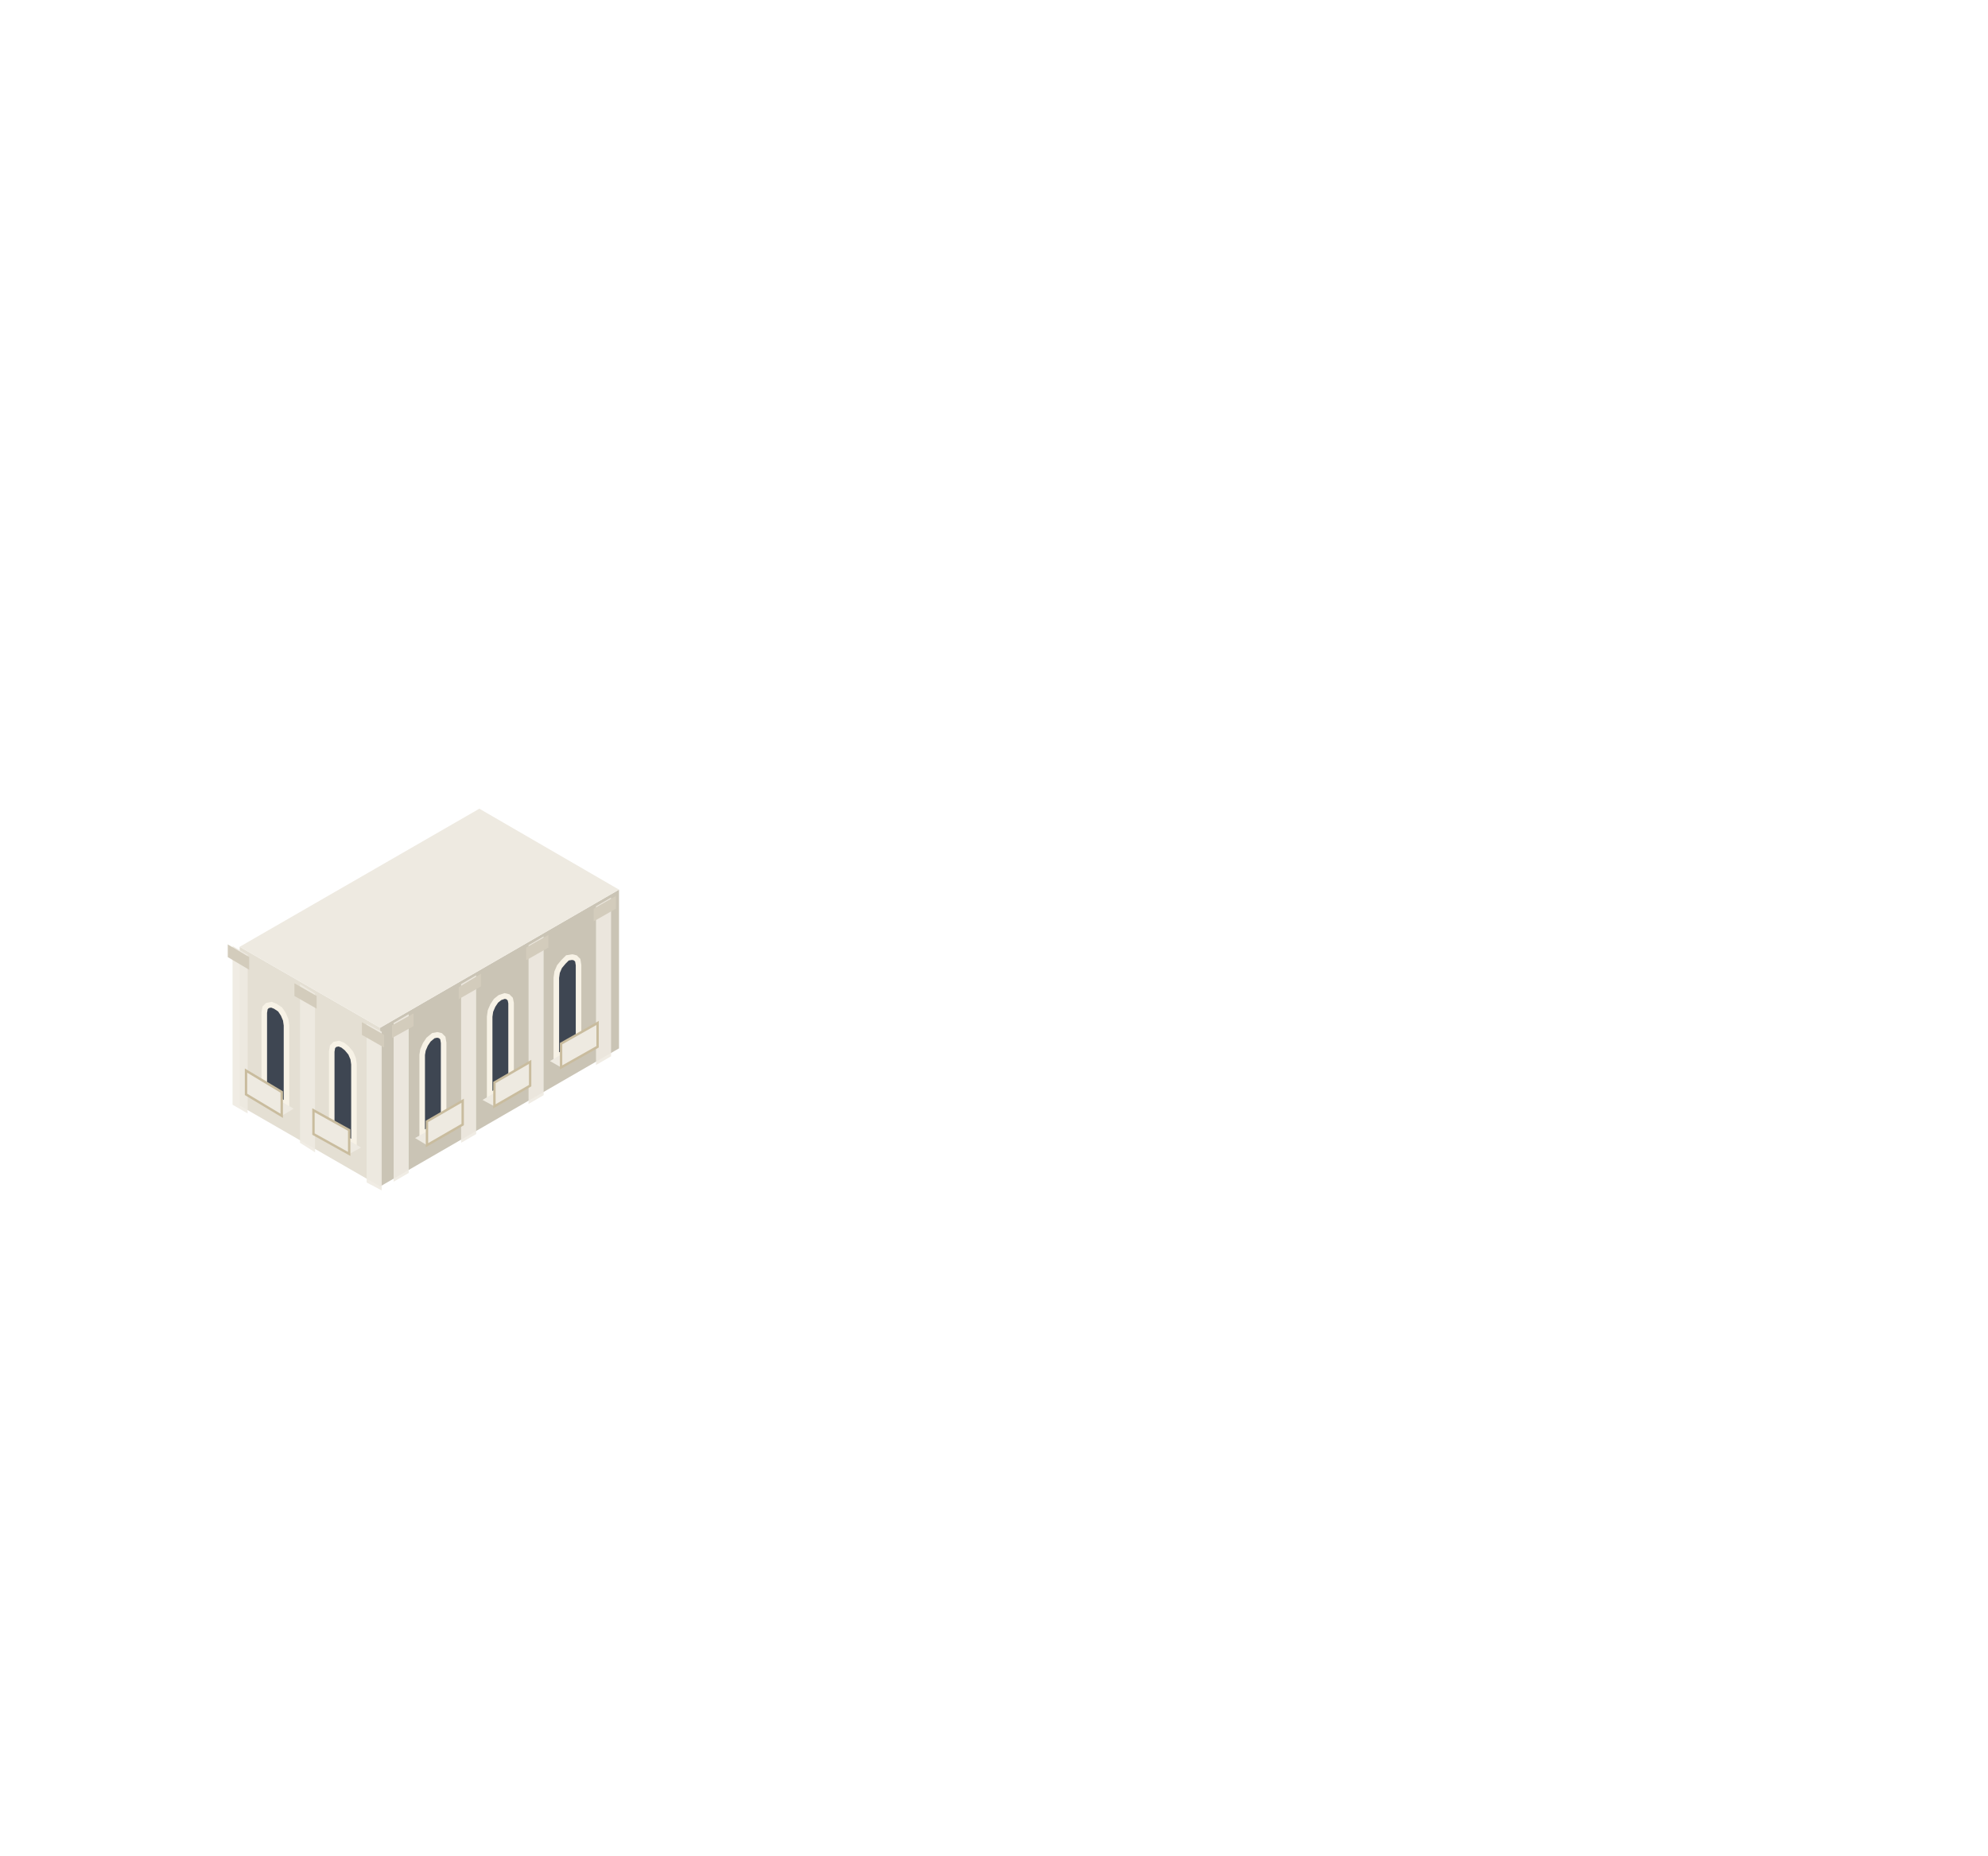
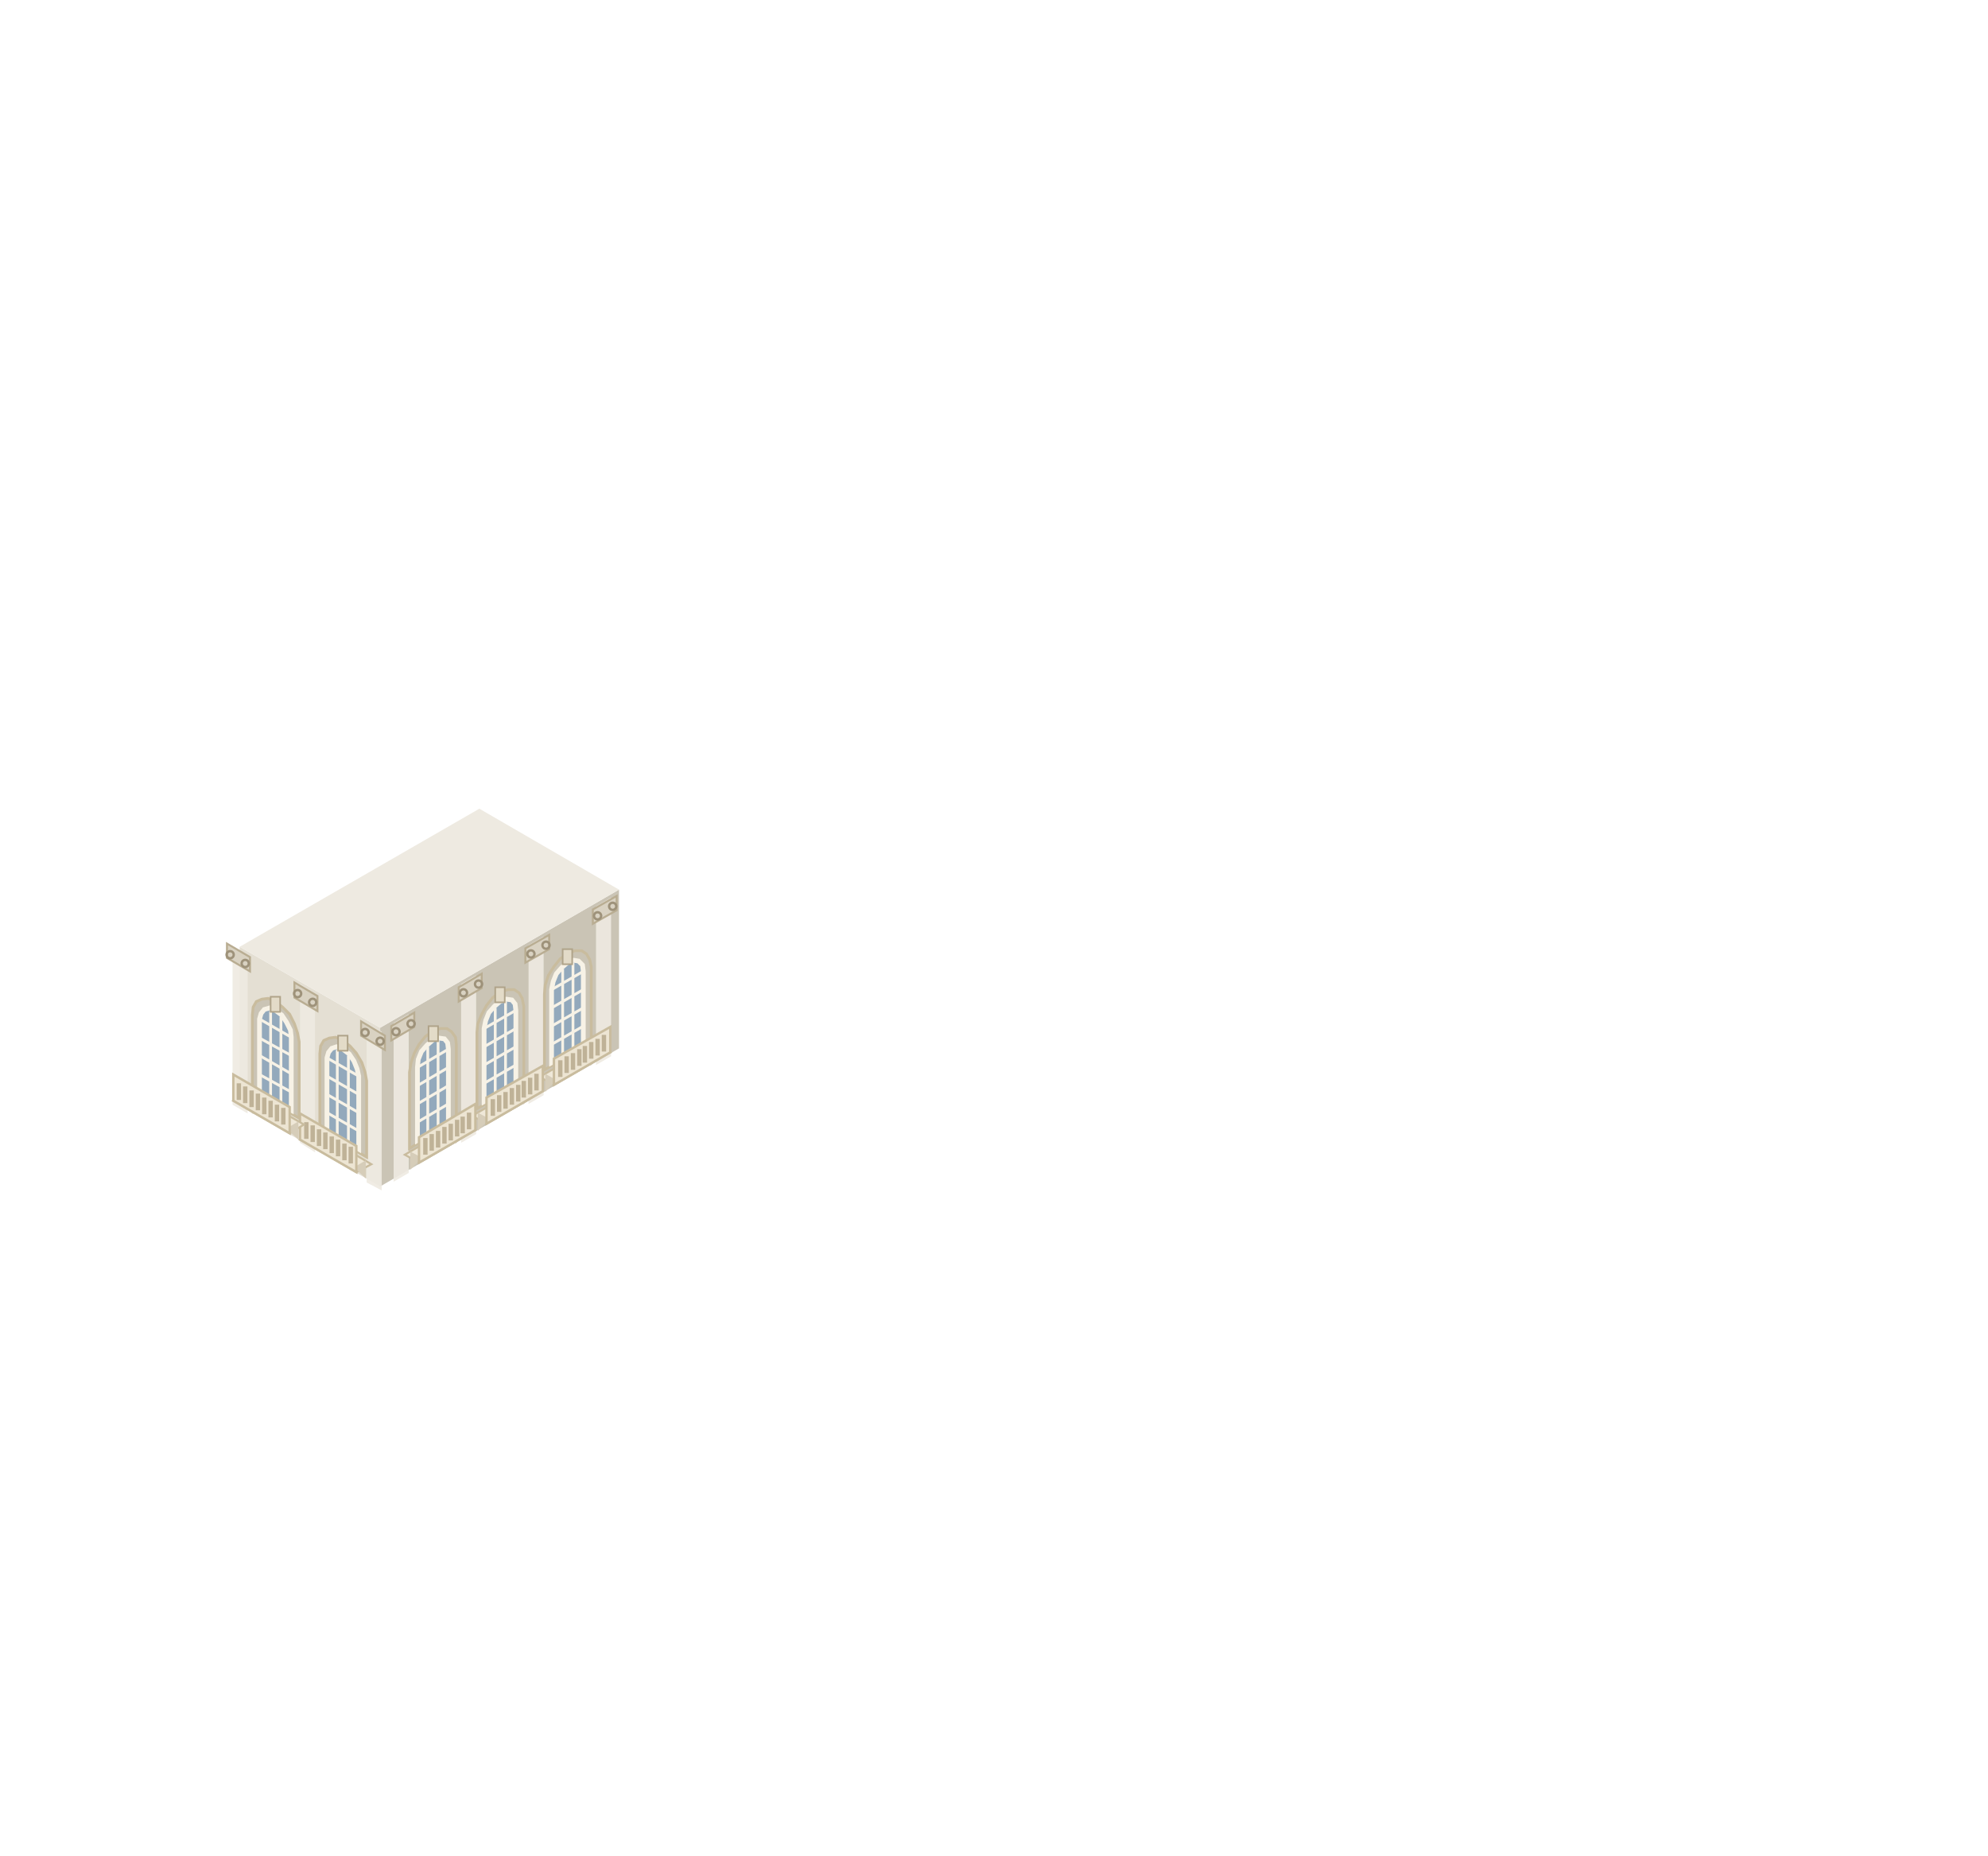
<svg xmlns="http://www.w3.org/2000/svg" viewBox="177.8 90.4 250.5 233.8" width="501" height="467.6">
  <defs>
    <linearGradient id="iso-glass-l" x1="0" y1="0" x2="0" y2="1">
      <stop offset="0" stop-color="#B9D2EA" />
      <stop offset="1" stop-color="#8FB1D4" />
    </linearGradient>
    <linearGradient id="iso-glass-r" x1="0" y1="0" x2="0" y2="1">
      <stop offset="0" stop-color="#7F9FC2" />
      <stop offset="1" stop-color="#617FA3" />
    </linearGradient>
  </defs>
  <polygon points="255.8,222.5 225.7,239.9 225.7,219.9 255.8,202.5" fill="#CAC4B5" />
  <polygon points="254.8,223.5 252.9,224.6 252.9,204.6 254.8,203.5" fill="#EEEAE1" opacity="0.9" />
-   <polygon points="255.4,204.9 252.6,206.5 252.6,204.9 255.4,203.3" fill="#D3CCBC" />
+   <polygon points="255.5,205.1 252.5,206.8 252.5,205 255.5,203.3" fill="#D9D2C2" stroke="#B9AD92" stroke-width="0.25" />
+   <circle cx="255" cy="204.6" r="0.45" fill="none" stroke="#9E927A" stroke-width="0.3" />
+   <circle cx="253.1" cy="205.8" r="0.45" fill="none" stroke="#9E927A" stroke-width="0.3" />
  <polygon points="246.3,228.4 244.4,229.5 244.4,209.5 246.3,208.4" fill="#EEEAE1" opacity="0.9" />
-   <polygon points="246.9,209.8 244.1,211.4 244.1,209.8 246.9,208.2" fill="#D3CCBC" />
+   <polygon points="247,210 244,211.7 244,209.9 247,208.2" fill="#D9D2C2" stroke="#B9AD92" stroke-width="0.25" />
+   <circle cx="246.6" cy="209.5" r="0.45" fill="none" stroke="#9E927A" stroke-width="0.3" />
+   <circle cx="244.7" cy="210.6" r="0.45" fill="none" stroke="#9E927A" stroke-width="0.3" />
  <polygon points="237.8,233.3 235.9,234.4 235.9,214.4 237.8,213.3" fill="#EEEAE1" opacity="0.9" />
-   <polygon points="238.4,214.7 235.6,216.3 235.6,214.8 238.4,213.1" fill="#D3CCBC" />
+   <polygon points="238.5,214.9 235.6,216.6 235.6,214.8 238.5,213.1" fill="#D9D2C2" stroke="#B9AD92" stroke-width="0.25" />
+   <circle cx="238.1" cy="214.4" r="0.45" fill="none" stroke="#9E927A" stroke-width="0.3" />
+   <circle cx="236.2" cy="215.5" r="0.45" fill="none" stroke="#9E927A" stroke-width="0.3" />
  <polygon points="229.3,238.2 227.4,239.3 227.4,219.3 229.3,218.2" fill="#EEEAE1" opacity="0.9" />
-   <polygon points="229.9,219.7 227.2,221.2 227.2,219.6 229.9,218.1" fill="#D3CCBC" />
-   <polygon points="250.7,222 247.9,223.6 247.9,213.6 248,212.9 248.3,212.2 248.8,211.6 249.3,211.1 249.9,211 250.3,211.1 250.6,211.4 250.7,212" fill="#3E4652" stroke="#F7F2E6" stroke-width="0.7" />
-   <polygon points="251.6,221.5 247.1,224.1 248.5,224.9 253.1,222.3" fill="#EEEAE1" />
-   <polygon points="253.1,222.3 248.5,224.9 248.5,221.9 253.1,219.3" fill="#EEEAE1" stroke="#C9BC9E" stroke-width="0.3" />
-   <polygon points="242.2,226.8 239.5,228.5 239.5,218.5 239.6,217.8 239.9,217.1 240.3,216.5 240.8,216.1 241.4,215.9 241.8,216 242.1,216.3 242.2,216.8" fill="#3E4652" stroke="#F7F2E6" stroke-width="0.7" />
-   <polygon points="243.1,226.3 238.6,229 240.1,229.8 244.6,227.2" fill="#EEEAE1" />
-   <polygon points="244.6,227.2 240.1,229.8 240.1,226.8 244.6,224.2" fill="#EEEAE1" stroke="#C9BC9E" stroke-width="0.3" />
-   <polygon points="233.7,231.8 231,233.3 231,223.3 231.1,222.7 231.4,222 231.8,221.4 232.4,220.9 232.9,220.8 233.3,220.9 233.6,221.2 233.7,221.8" fill="#3E4652" stroke="#F7F2E6" stroke-width="0.7" />
-   <polygon points="234.6,231.3 230.1,233.8 231.6,234.7 236.1,232.1" fill="#EEEAE1" />
-   <polygon points="236.1,232.1 231.6,234.7 231.6,231.7 236.1,229.1" fill="#EEEAE1" stroke="#C9BC9E" stroke-width="0.3" />
+   <polygon points="230,219.8 227.1,221.5 227.1,219.7 230,218" fill="#D9D2C2" stroke="#B9AD92" stroke-width="0.25" />
+   <circle cx="229.6" cy="219.4" r="0.45" fill="none" stroke="#9E927A" stroke-width="0.3" />
+   <circle cx="227.7" cy="220.4" r="0.45" fill="none" stroke="#9E927A" stroke-width="0.3" />
+   <polygon points="252.3,221.8 246.4,225.2 246.4,215.7 246.5,214.5 246.9,213.3 247.6,212.2 248.4,211.2 249.3,210.6 250.2,210.2 251.1,210.2 251.7,210.6 252.1,211.3 252.3,212.2" fill="#CAC4B5" stroke="#C9BC9E" stroke-width="0.35" />
+   <polygon points="251.3,222 247.3,224.3 247.3,215.1 247.5,214.1 247.9,213.1 248.6,212.3 249.3,211.7 250.1,211.4 250.7,211.5 251.2,212 251.3,212.8" fill="#93A9BC" stroke="#F7F2E6" stroke-width="0.6" />
+   <path d="M250 222.8V211.7M248.7 223.5V212.5M251.3 219.7L247.3 222M251.3 217.4L247.3 219.7M251.3 215.1L247.3 217.4M251.3 212.8L247.3 215.1" stroke="#F7F2E6" stroke-width="0.35" />
+   <rect x="248.7" y="210" width="1.2" height="1.9" fill="#E3DBC8" stroke="#AFA389" stroke-width="0.2" />
+   <polygon points="252.9,222 245.8,226.1 247.6,227.1 254.7,223" fill="#EFE8D8" stroke="#C9BC9E" stroke-width="0.25" />
+   <polygon points="253.7,223.2 252.2,222.4 252.2,224.7" fill="#D6CDB9" />
+   <polygon points="247.9,226.5 246.5,225.7 246.5,228" fill="#D6CDB9" />
+   <polygon points="254.7,223 247.6,227.1 247.6,223.8 254.7,219.8" fill="#EDE5D3" stroke="#C9BC9E" stroke-width="0.3" />
+   <path d="M253.9 222.9V220.8M253.1 223.4V221.3M252.3 223.8V221.7M251.5 224.3V222.2M250.8 224.7V222.6M250 225.2V223.1M249.2 225.6V223.5M248.4 226.1V224" stroke="#BFB297" stroke-width="0.55" />
+   <polygon points="243.8,226.8 237.9,230.1 237.9,220.5 238,219.4 238.5,218.2 239.1,217.1 239.9,216.1 240.8,215.4 241.8,215.1 242.6,215.1 243.2,215.5 243.6,216.2 243.8,217.2" fill="#CAC4B5" stroke="#C9BC9E" stroke-width="0.35" />
+   <polygon points="242.8,226.9 238.8,229.2 238.8,220 239,219 239.4,218 240.1,217.2 240.8,216.6 241.6,216.3 242.3,216.4 242.7,216.9 242.8,217.7" fill="#93A9BC" stroke="#F7F2E6" stroke-width="0.6" />
+   <path d="M241.5 227.7V216.6M240.2 228.4V217.4M242.8 224.6L238.8 226.9M242.8 222.3L238.8 224.6M242.8 220L238.8 222.3M242.8 217.7L238.8 220" stroke="#F7F2E6" stroke-width="0.35" />
+   <rect x="240.2" y="214.8" width="1.2" height="1.9" fill="#E3DBC8" stroke="#AFA389" stroke-width="0.2" />
+   <polygon points="244.4,226.9 237.3,231 239.1,232 246.2,227.9" fill="#EFE8D8" stroke="#C9BC9E" stroke-width="0.25" />
+   <polygon points="245.2,228.1 243.7,227.3 243.7,229.6" fill="#D6CDB9" />
+   <polygon points="239.5,231.4 238,230.6 238,232.9" fill="#D6CDB9" />
+   <polygon points="246.2,227.9 239.1,232 239.1,228.7 246.2,224.7" fill="#EDE5D3" stroke="#C9BC9E" stroke-width="0.3" />
+   <path d="M245.4 227.8V225.7M244.6 228.3V226.2M243.8 228.7V226.6M243.1 229.2V227.1M242.3 229.6V227.5M241.5 230.1V228M240.7 230.5V228.4M239.9 231V228.9" stroke="#BFB297" stroke-width="0.55" />
+   <polygon points="235.3,231.6 229.4,235.1 229.4,225.5 229.6,224.3 230,223.1 230.6,222 231.4,221 232.4,220.3 233.3,220 234.1,220 234.7,220.4 235.2,221.1 235.3,222" fill="#CAC4B5" stroke="#C9BC9E" stroke-width="0.35" />
+   <polygon points="234.3,231.8 230.4,234.1 230.4,224.9 230.5,223.9 230.9,222.9 231.6,222.1 232.4,221.4 233.1,221.2 233.8,221.3 234.2,221.8 234.3,222.6" fill="#93A9BC" stroke="#F7F2E6" stroke-width="0.6" />
+   <path d="M233 232.6V221.5M231.7 233.3V222.3M234.3 229.5L230.4 231.8M234.3 227.2L230.4 229.5M234.3 224.9L230.4 227.2M234.3 222.6L230.4 224.9" stroke="#F7F2E6" stroke-width="0.35" />
+   <rect x="231.8" y="219.7" width="1.2" height="1.9" fill="#E3DBC8" stroke="#AFA389" stroke-width="0.2" />
+   <polygon points="235.9,231.8 228.8,235.9 230.6,236.9 237.7,232.8" fill="#EFE8D8" stroke="#C9BC9E" stroke-width="0.25" />
+   <polygon points="236.7,233.1 235.2,232.2 235.2,234.5" fill="#D6CDB9" />
+   <polygon points="231,236.3 229.5,235.5 229.5,237.8" fill="#D6CDB9" />
+   <polygon points="237.7,232.8 230.6,236.9 230.6,233.7 237.7,229.5" fill="#EDE5D3" stroke="#C9BC9E" stroke-width="0.3" />
+   <path d="M236.9 232.7V230.6M236.1 233.2V231.1M235.4 233.6V231.5M234.6 234.1V232M233.8 234.5V232.4M233 235V232.9M232.2 235.4V233.3M231.4 235.9V233.8" stroke="#BFB297" stroke-width="0.55" />
  <polygon points="225.7,239.9 208,229.7 208,209.7 225.7,219.9" fill="#E4DFD3" />
  <polygon points="225.9,240.4 224,239.4 224,219.4 225.9,220.4" fill="#EEEAE1" opacity="0.9" />
-   <polygon points="226.2,222.4 223.4,220.8 223.4,219.2 226.2,220.8" fill="#D3CCBC" />
+   <polygon points="226.3,222.7 223.3,220.9 223.3,219.1 226.3,220.9" fill="#D9D2C2" stroke="#B9AD92" stroke-width="0.25" />
+   <circle cx="225.7" cy="221.6" r="0.45" fill="none" stroke="#9E927A" stroke-width="0.3" />
+   <circle cx="223.8" cy="220.5" r="0.45" fill="none" stroke="#9E927A" stroke-width="0.3" />
  <polygon points="217.5,235.6 215.6,234.4 215.6,214.4 217.5,215.6" fill="#EEEAE1" opacity="0.9" />
-   <polygon points="217.7,217.5 214.9,215.9 214.9,214.3 217.7,215.9" fill="#D3CCBC" />
+   <polygon points="217.8,217.8 214.9,216.1 214.9,214.2 217.8,215.9" fill="#D9D2C2" stroke="#B9AD92" stroke-width="0.25" />
+   <circle cx="217.2" cy="216.7" r="0.45" fill="none" stroke="#9E927A" stroke-width="0.3" />
+   <circle cx="215.3" cy="215.6" r="0.45" fill="none" stroke="#9E927A" stroke-width="0.3" />
  <polygon points="209,230.7 207.1,229.6 207.1,209.6 209,210.7" fill="#EEEAE1" opacity="0.9" />
-   <polygon points="209.2,212.6 206.5,211 206.5,209.4 209.2,211" fill="#D3CCBC" />
-   <polygon points="222.4,234.5 219.6,232.9 219.6,222.9 219.7,222.3 220,222 220.5,221.9 221,222.1 221.5,222.5 222,223.1 222.3,223.8 222.4,224.5" fill="#3E4652" stroke="#F7F2E6" stroke-width="0.7" />
-   <polygon points="223.3,235 218.8,232.4 217.3,233.3 221.8,235.8" fill="#EEEAE1" />
-   <polygon points="221.8,235.8 217.3,233.3 217.3,230.3 221.8,232.8" fill="#EEEAE1" stroke="#C9BC9E" stroke-width="0.3" />
-   <polygon points="213.9,229.6 211.1,228 211.1,218 211.2,217.4 211.5,217.1 212,217 212.5,217.2 213.1,217.6 213.5,218.2 213.8,218.9 213.9,219.6" fill="#3E4652" stroke="#F7F2E6" stroke-width="0.7" />
-   <polygon points="214.8,230.1 210.3,227.5 208.8,228.3 213.3,231" fill="#EEEAE1" />
-   <polygon points="213.3,231 208.8,228.3 208.8,225.3 213.3,228" fill="#EEEAE1" stroke="#C9BC9E" stroke-width="0.3" />
+   <polygon points="209.3,212.8 206.4,211.1 206.4,209.3 209.3,211" fill="#D9D2C2" stroke="#B9AD92" stroke-width="0.25" />
+   <circle cx="208.7" cy="211.8" r="0.45" fill="none" stroke="#9E927A" stroke-width="0.3" />
+   <circle cx="206.8" cy="210.7" r="0.45" fill="none" stroke="#9E927A" stroke-width="0.3" />
+   <polygon points="224,236.2 218.1,232.8 218.1,223.2 218.2,222.2 218.6,221.5 219.3,221.2 220.1,221.1 221,221.5 221.9,222.2 222.7,223.1 223.4,224.3 223.8,225.5 224,226.6" fill="#CAC4B5" stroke="#C9BC9E" stroke-width="0.35" />
+   <polygon points="223,235.2 219,232.9 219,223.7 219.2,223 219.6,222.5 220.2,222.3 221,222.6 221.8,223.2 222.4,224.1 222.8,225.1 223,226" fill="#93A9BC" stroke="#F7F2E6" stroke-width="0.6" />
+   <path d="M221.7 234.5V223.4M220.3 233.7V222.7M223 232.9L219 230.6M223 230.6L219 228.3M223 228.3L219 226M223 226L219 223.7" stroke="#F7F2E6" stroke-width="0.35" />
+   <rect x="220.4" y="220.9" width="1.2" height="1.9" fill="#E3DBC8" stroke="#AFA389" stroke-width="0.2" />
+   <polygon points="224.6,237.1 217.5,232.9 215.6,234 222.7,238.1" fill="#EFE8D8" stroke="#C9BC9E" stroke-width="0.25" />
+   <polygon points="222.4,237.5 223.9,236.6 223.9,238.9" fill="#D6CDB9" />
+   <polygon points="216.7,234.2 218.2,233.3 218.2,235.6" fill="#D6CDB9" />
+   <polygon points="222.7,238.1 215.6,234 215.6,230.7 222.7,234.8" fill="#EDE5D3" stroke="#C9BC9E" stroke-width="0.3" />
+   <path d="M222 237V234.9M221.2 236.6V234.5M220.4 236.1V234M219.6 235.7V233.6M218.8 235.2V233.1M218 234.8V232.7M217.2 234.3V232.2M216.4 233.9V231.8" stroke="#BFB297" stroke-width="0.55" />
+   <polygon points="215.5,231.3 209.6,227.9 209.6,218.3 209.7,217.3 210.1,216.6 210.8,216.3 211.6,216.2 212.5,216.6 213.4,217.3 214.3,218.2 214.9,219.4 215.3,220.6 215.5,221.7" fill="#CAC4B5" stroke="#C9BC9E" stroke-width="0.35" />
+   <polygon points="214.5,230.3 210.5,228.1 210.5,218.8 210.7,218.1 211.1,217.6 211.8,217.4 212.5,217.7 213.3,218.3 213.9,219.2 214.4,220.2 214.5,221.1" fill="#93A9BC" stroke="#F7F2E6" stroke-width="0.6" />
+   <path d="M213.2 229.6V218.5M211.9 228.8V217.8M214.5 228L210.5 225.8M214.5 225.7L210.5 223.4M214.5 223.4L210.5 221.2M214.5 221.1L210.5 218.8" stroke="#F7F2E6" stroke-width="0.35" />
+   <rect x="211.9" y="216" width="1.2" height="1.9" fill="#E3DBC8" stroke="#AFA389" stroke-width="0.2" />
+   <polygon points="216.1,232.1 209,228 207.2,229.1 214.3,233.2" fill="#EFE8D8" stroke="#C9BC9E" stroke-width="0.25" />
+   <polygon points="213.9,232.6 215.4,231.7 215.4,234" fill="#D6CDB9" />
+   <polygon points="208.2,229.3 209.7,228.4 209.7,230.8" fill="#D6CDB9" />
+   <polygon points="214.3,233.2 207.2,229.1 207.2,225.8 214.3,229.9" fill="#EDE5D3" stroke="#C9BC9E" stroke-width="0.3" />
+   <path d="M213.5 232.1V230M212.7 231.7V229.6M211.9 231.2V229.1M211.1 230.8V228.7M210.3 230.3V228.2M209.5 229.9V227.8M208.7 229.4V227.3M207.9 229V226.9" stroke="#BFB297" stroke-width="0.55" />
  <polygon points="208,209.7 238.2,192.3 255.8,202.5 225.7,219.9" fill="#EEEAE1" />
</svg>
